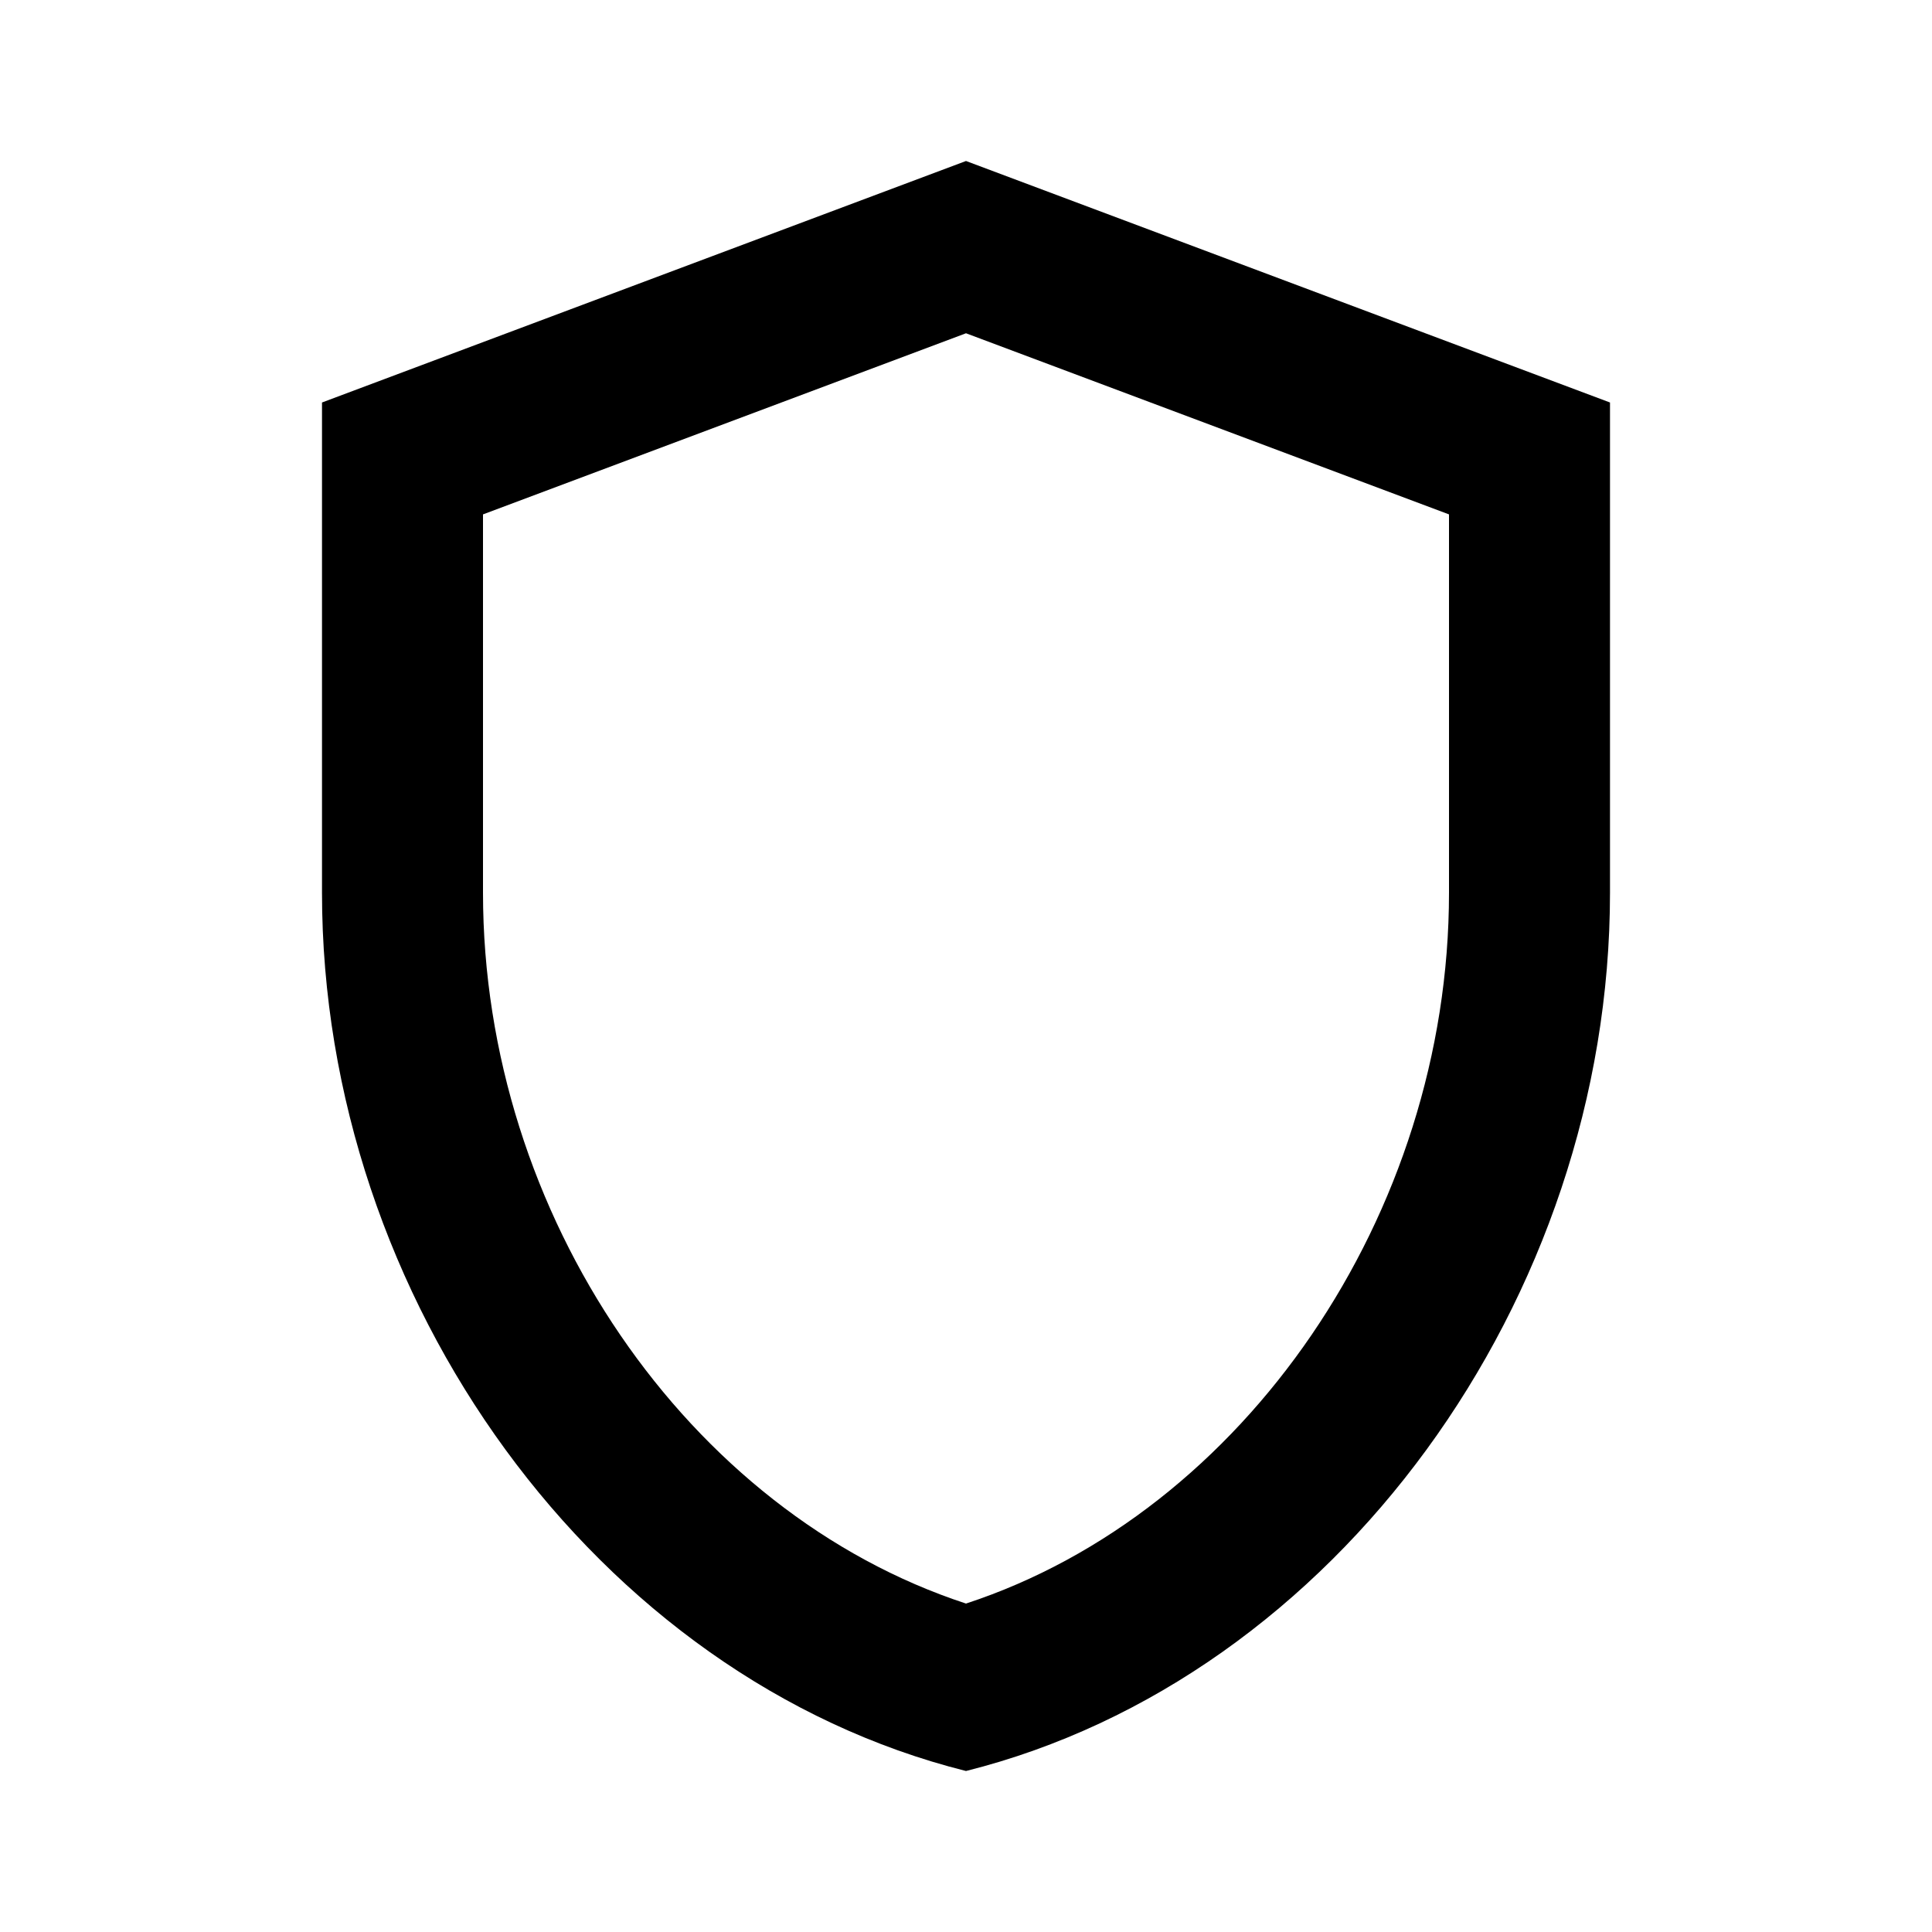
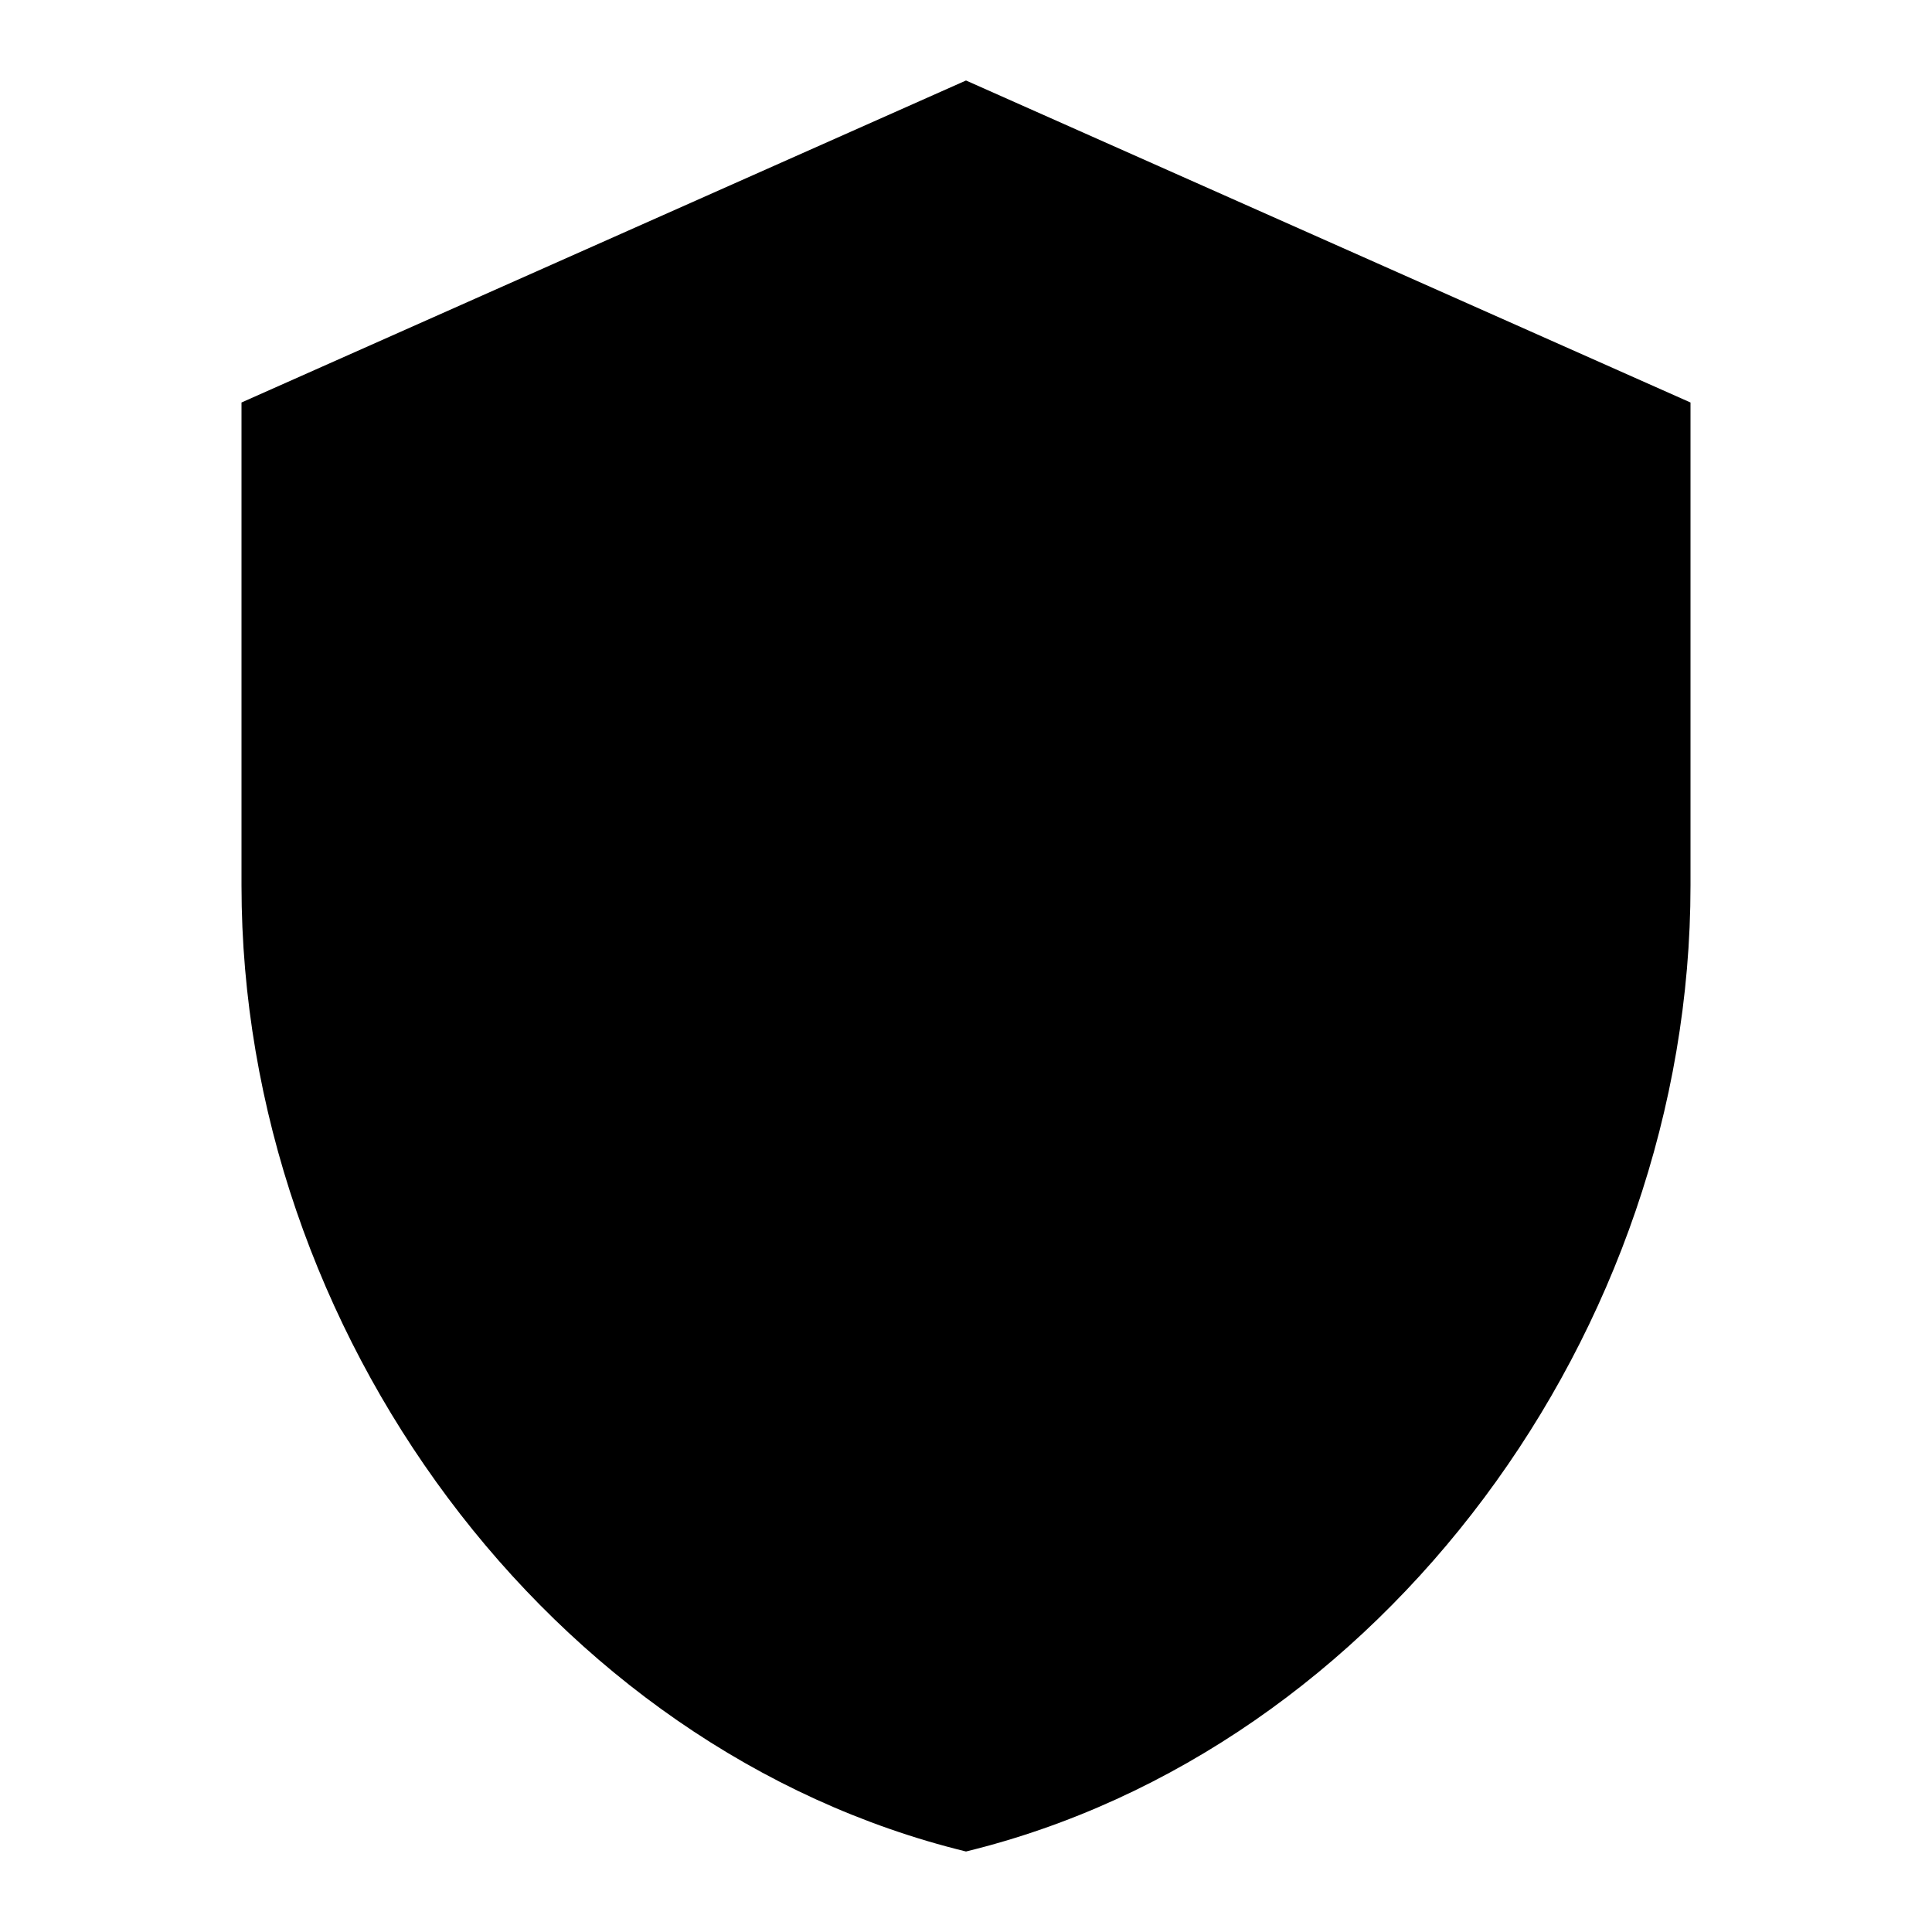
<svg xmlns="http://www.w3.org/2000/svg" width="24" height="24" viewBox="0 0 24 24">
-   <path d="M12 2 4 5v6.09c0 5.05 3.41 9.76 8 10.91 4.59-1.15 8-5.86 8-10.91V5l-8-3zm6 9.09c0 4-2.55 7.7-6 8.83-3.45-1.13-6-4.82-6-8.83v-4.7l6-2.25 6 2.25v4.7z" />
+   <path d="M12 1 3 5v6c0 5.55 3.84 10.74 9 12 5.16-1.26 9-6.45 9-12V5l-9-4z" />
</svg>
